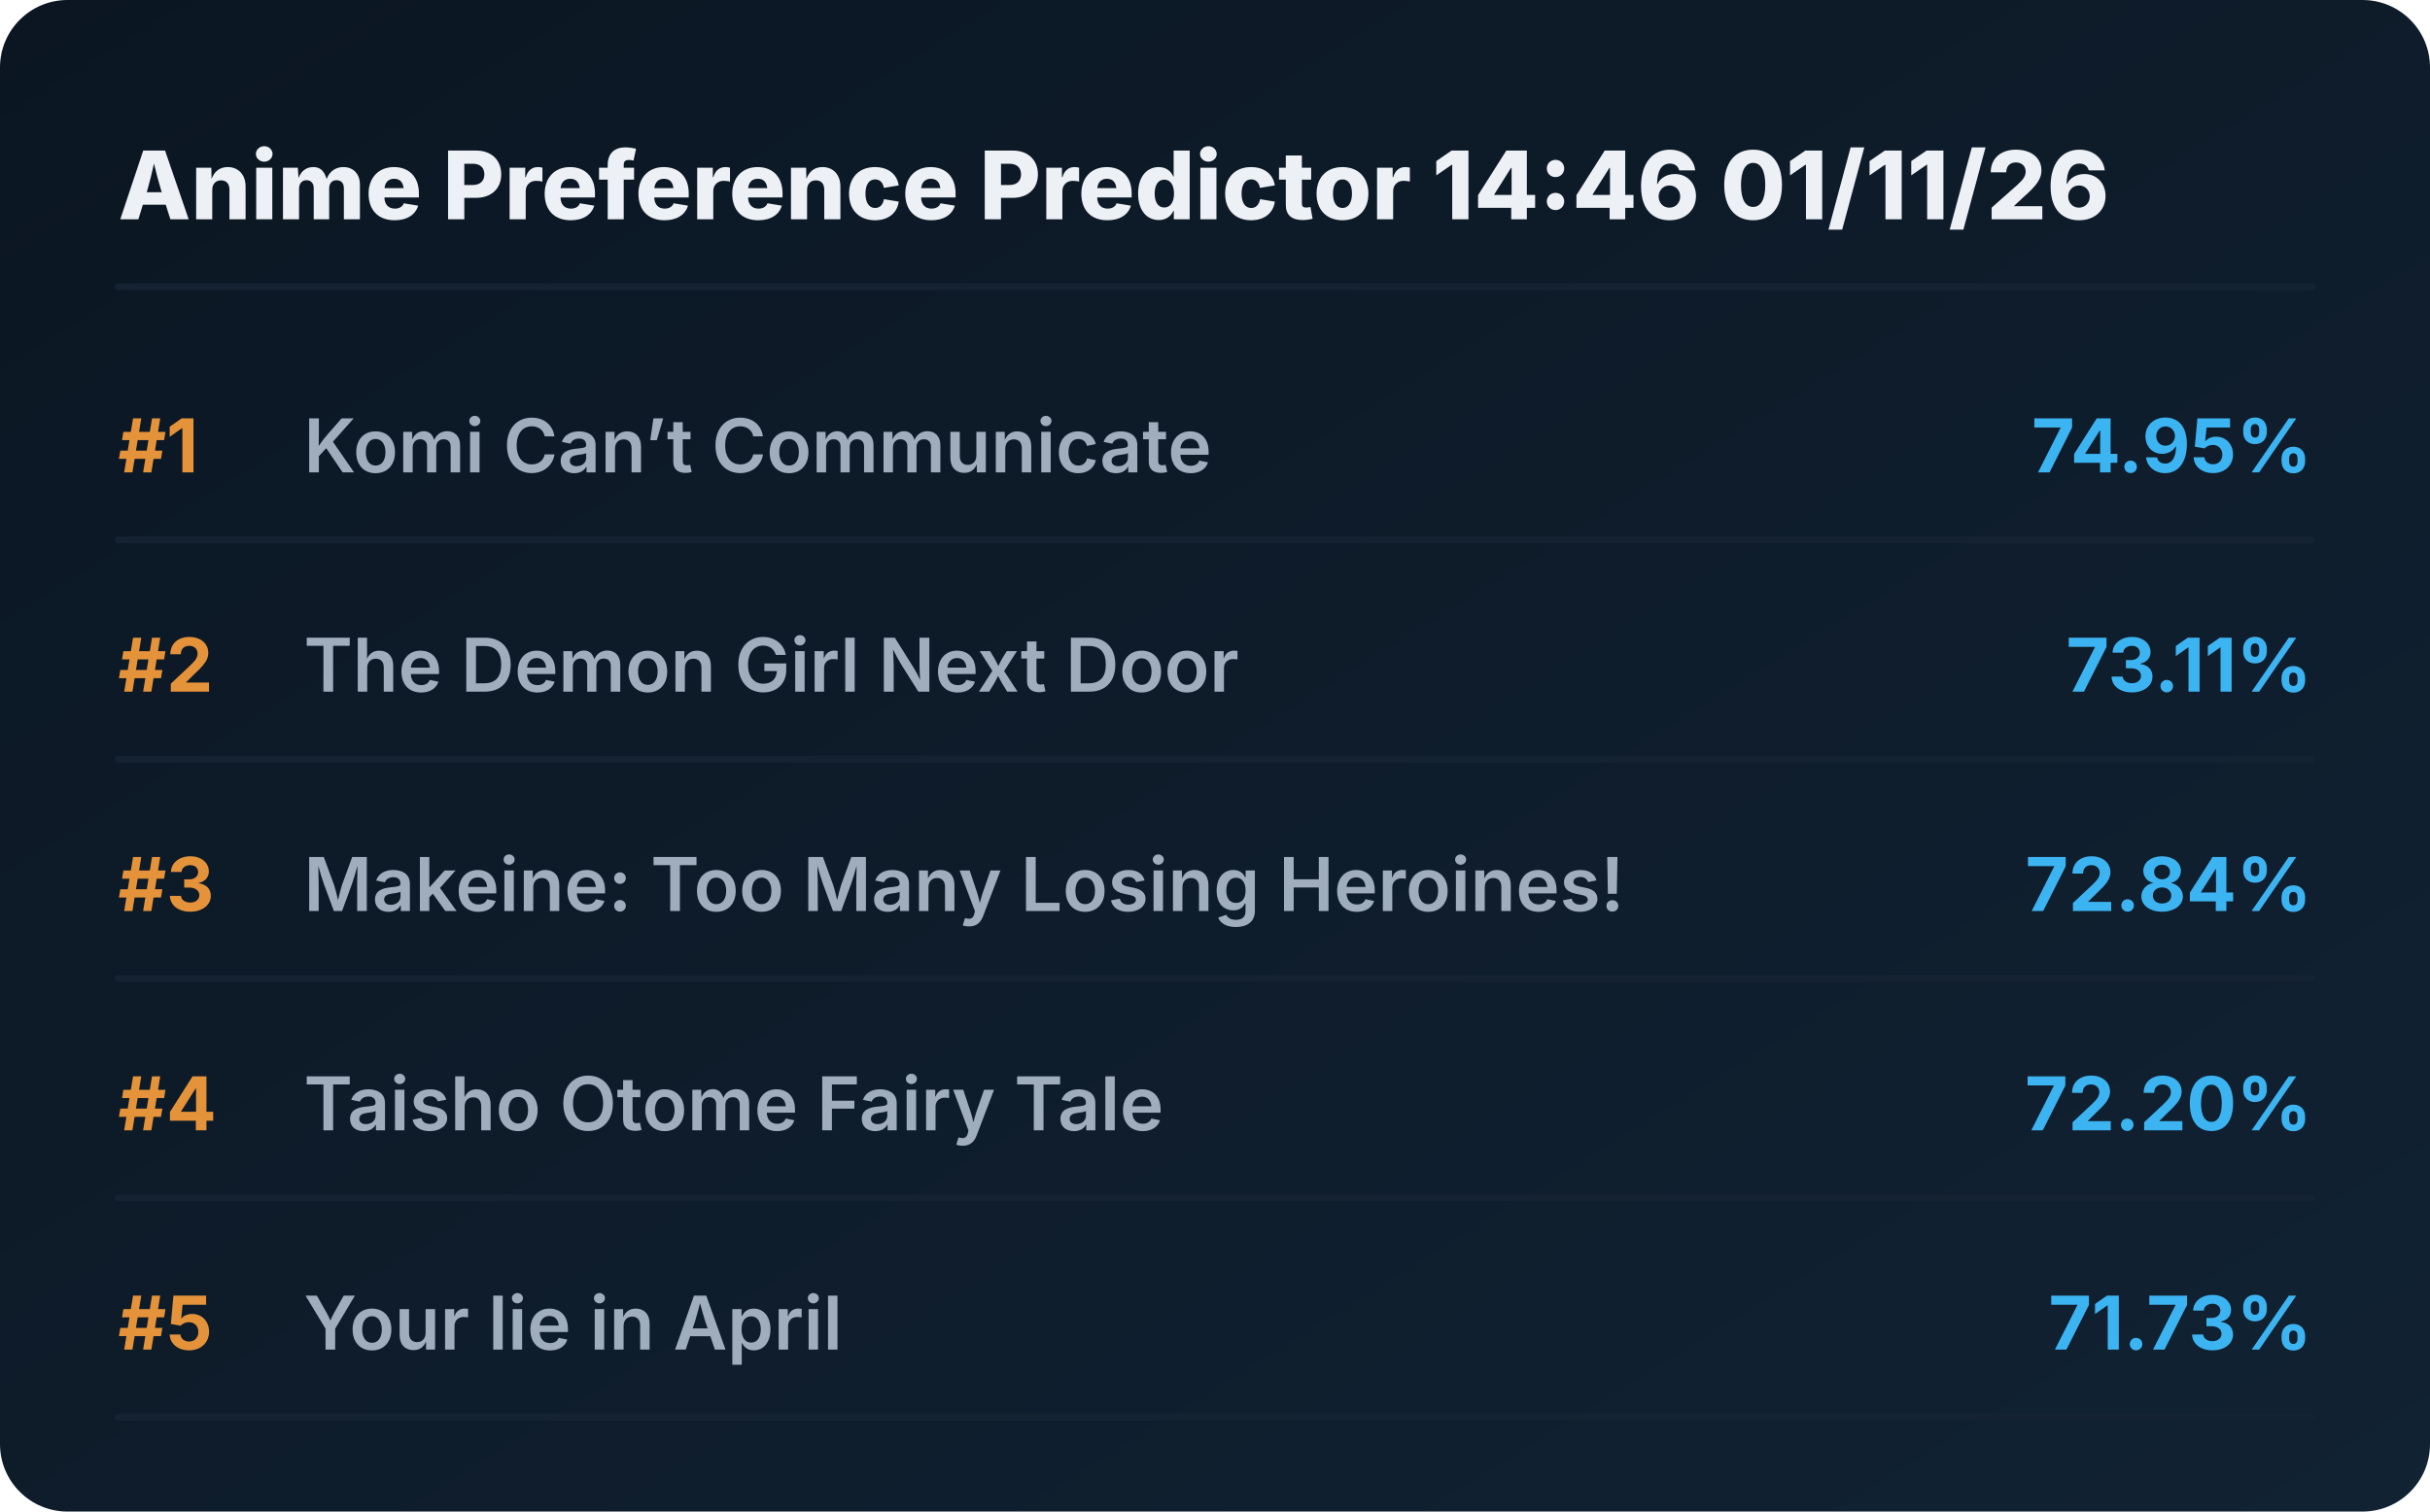
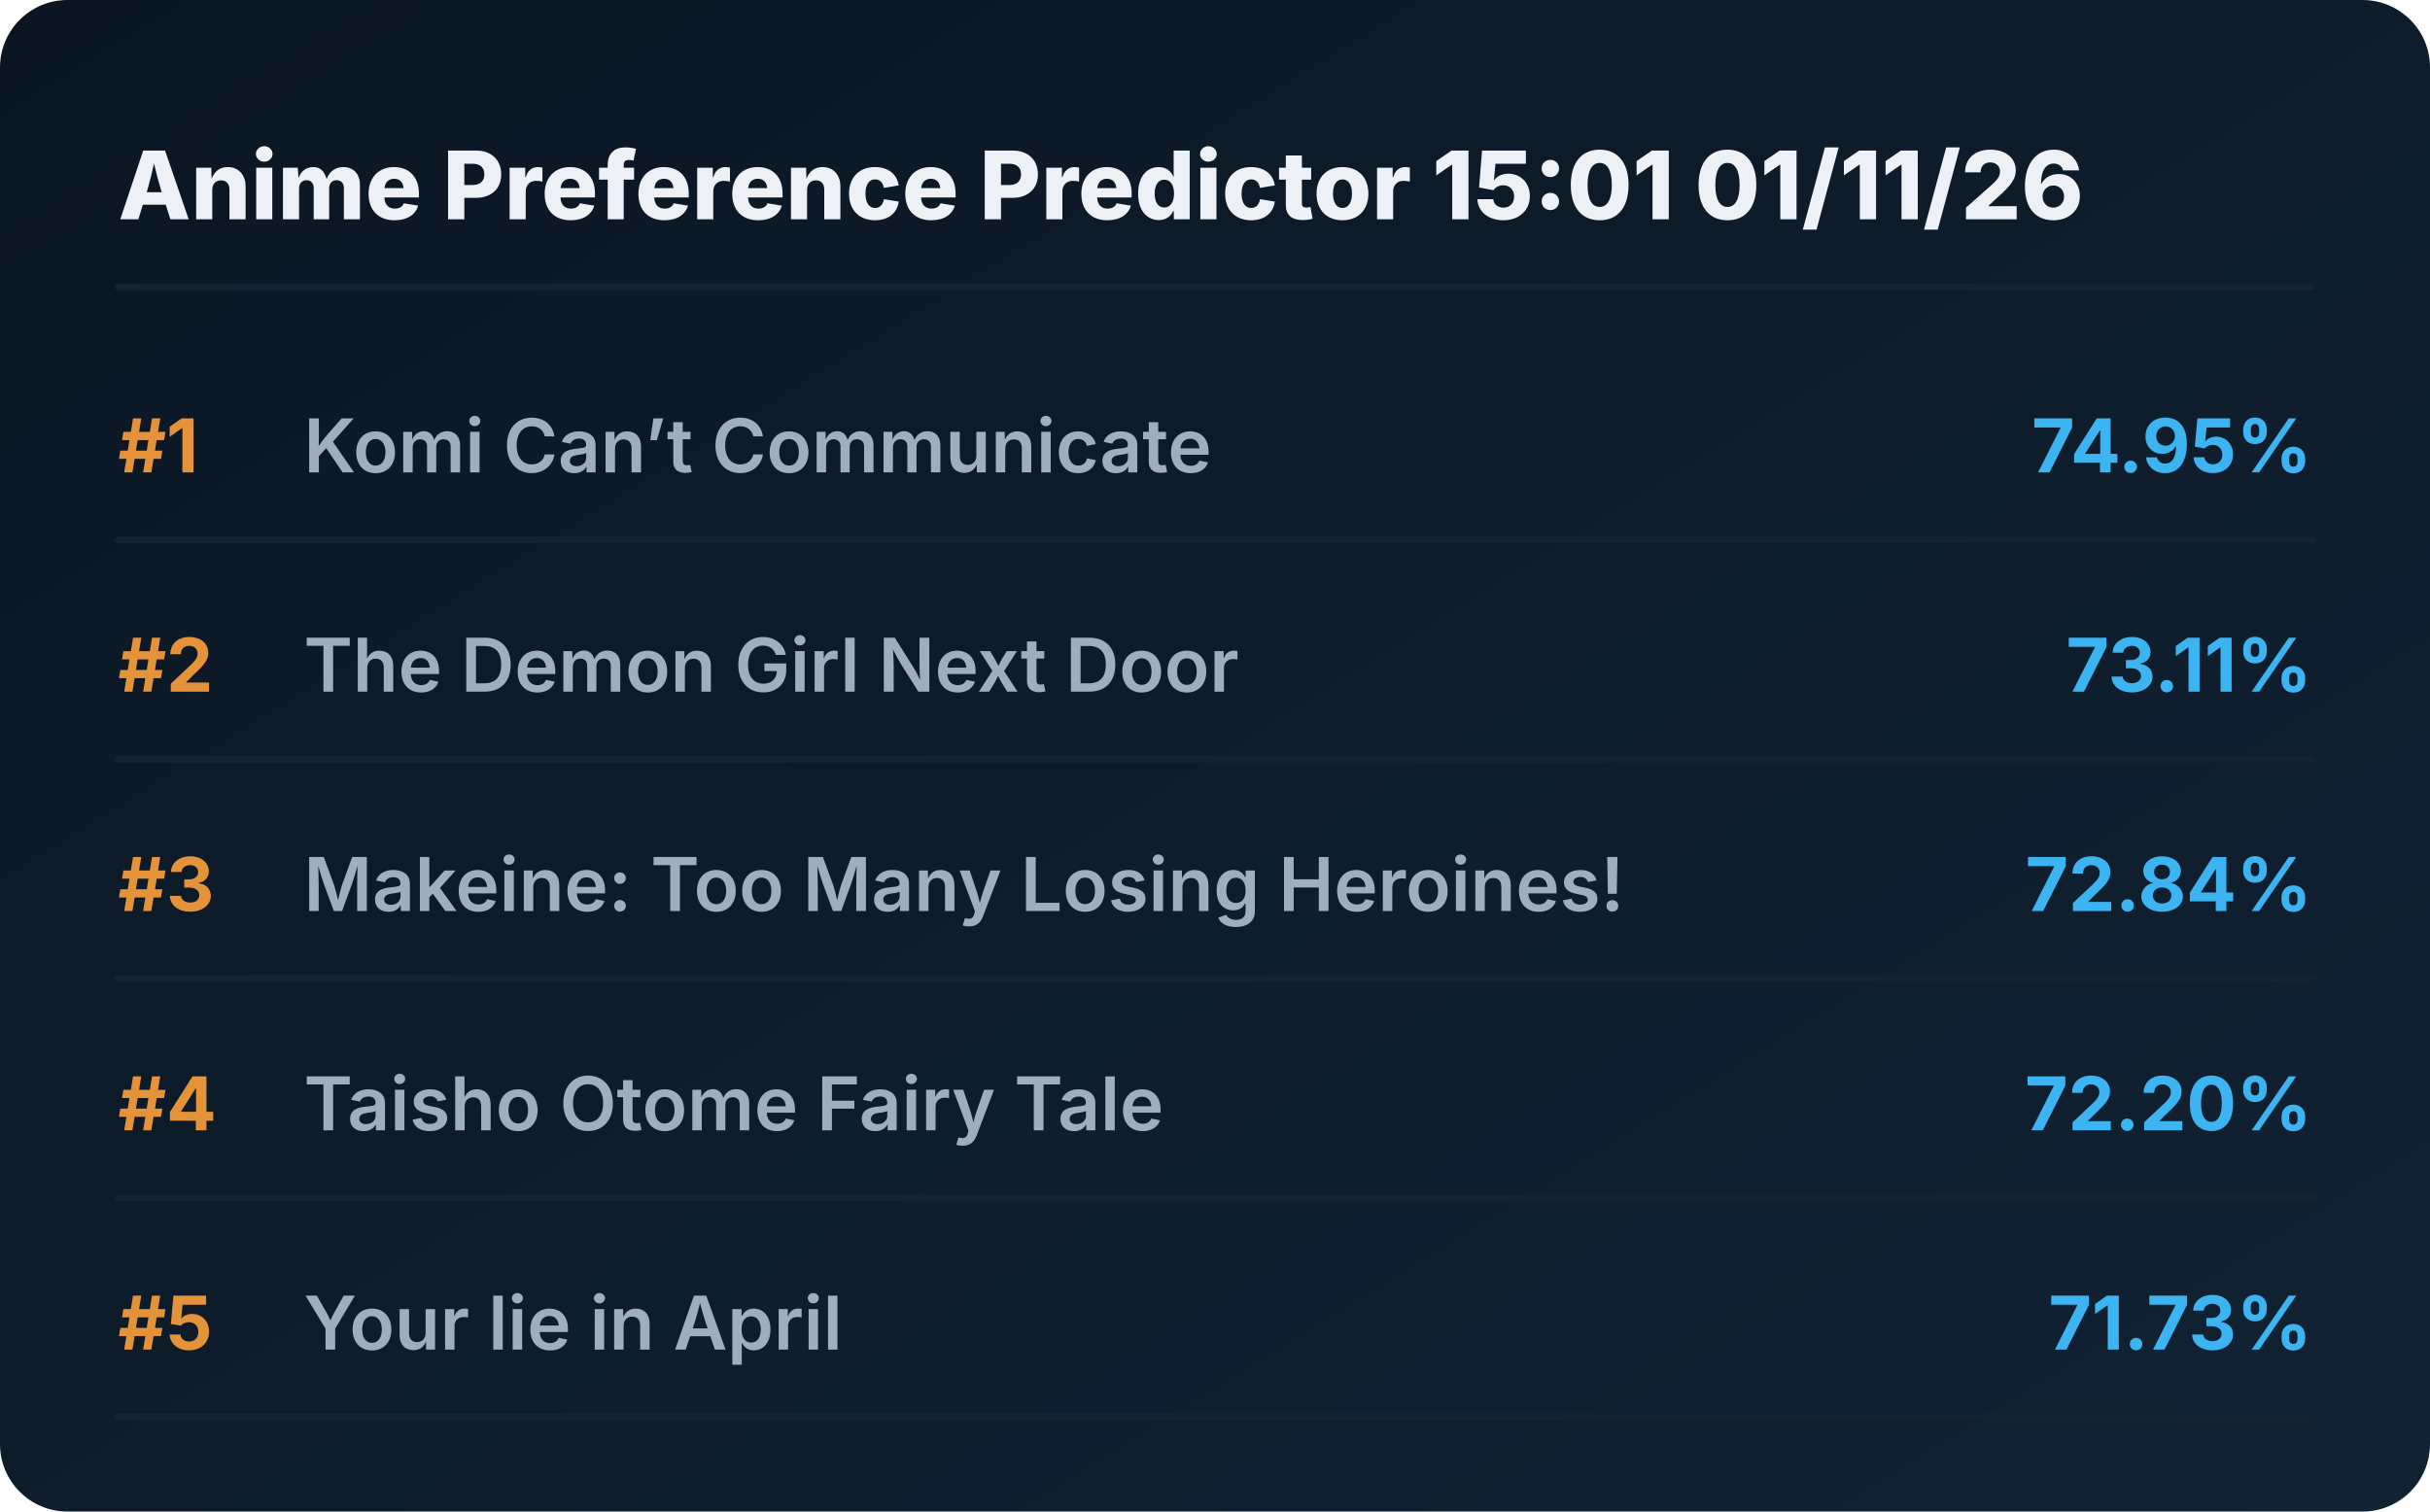
<svg xmlns="http://www.w3.org/2000/svg" viewBox="0 0 720 448" preserveAspectRatio="xMidYMid meet" style="width: 100%; height: auto; max-width: 720px;">
  <defs>
    <linearGradient id="boxGrad" x1="0%" y1="0%" x2="100%" y2="100%">
      <stop offset="0%" stop-color="#0b1622" />
      <stop offset="100%" stop-color="#112233" />
    </linearGradient>
    <clipPath id="titleClip">
      <rect x="90" y="0" width="510" height="100%" />
    </clipPath>
  </defs>
  <style>
    .bg { fill: url(#boxGrad); rx: 20px; }
    .header { font-family: 'Overpass', 'Inter', system-ui, sans-serif; font-weight: 800; font-size: 28px; fill: #edf1f5; }
    .rank { font-family: 'Overpass', 'Inter', system-ui, sans-serif; font-weight: 700; font-size: 22px; fill: #e5933a; }
    .title { font-family: 'Overpass', 'Inter', system-ui, sans-serif; font-weight: 600; font-size: 22px; fill: #9fadbd; }
    .score { font-family: 'Overpass', 'Inter', system-ui, sans-serif; font-weight: 700; font-size: 22px; fill: #3db4f2; }
    .line { stroke: #152232; stroke-width: 2; stroke-linecap: round; }
  </style>
  <rect class="bg" width="720" height="448" />
-   <text x="35" y="65" class="header">Anime Preference Predictor 14:46 01/11/26</text>
+   <text x="35" y="65" class="header">Anime Preference Predictor 15:01 01/11/26</text>
  <line x1="35" y1="85" x2="685" y2="85" class="line" />
  <g transform="translate(0, 0)">
    <text x="35" y="140" class="rank">#1</text>
    <text x="90" y="140" class="title">Komi Can’t Communicate</text>
    <text x="685" y="140" class="score" text-anchor="end">74.95%</text>
    <line x1="35" y1="160" x2="685" y2="160" class="line" />
  </g>
  <g transform="translate(0, 65)">
    <text x="35" y="140" class="rank">#2</text>
    <text x="90" y="140" class="title">The Demon Girl Next Door</text>
    <text x="685" y="140" class="score" text-anchor="end">73.11%</text>
    <line x1="35" y1="160" x2="685" y2="160" class="line" />
  </g>
  <g transform="translate(0, 130)">
    <text x="35" y="140" class="rank">#3</text>
    <text x="90" y="140" class="title">Makeine: Too Many Losing Heroines!</text>
    <text x="685" y="140" class="score" text-anchor="end">72.84%</text>
    <line x1="35" y1="160" x2="685" y2="160" class="line" />
  </g>
  <g transform="translate(0, 195)">
    <text x="35" y="140" class="rank">#4</text>
    <text x="90" y="140" class="title">Taisho Otome Fairy Tale</text>
    <text x="685" y="140" class="score" text-anchor="end">72.20%</text>
    <line x1="35" y1="160" x2="685" y2="160" class="line" />
  </g>
  <g transform="translate(0, 260)">
    <text x="35" y="140" class="rank">#5</text>
    <text x="90" y="140" class="title">Your lie in April</text>
    <text x="685" y="140" class="score" text-anchor="end">71.73%</text>
    <line x1="35" y1="160" x2="685" y2="160" class="line" />
  </g>
</svg>
